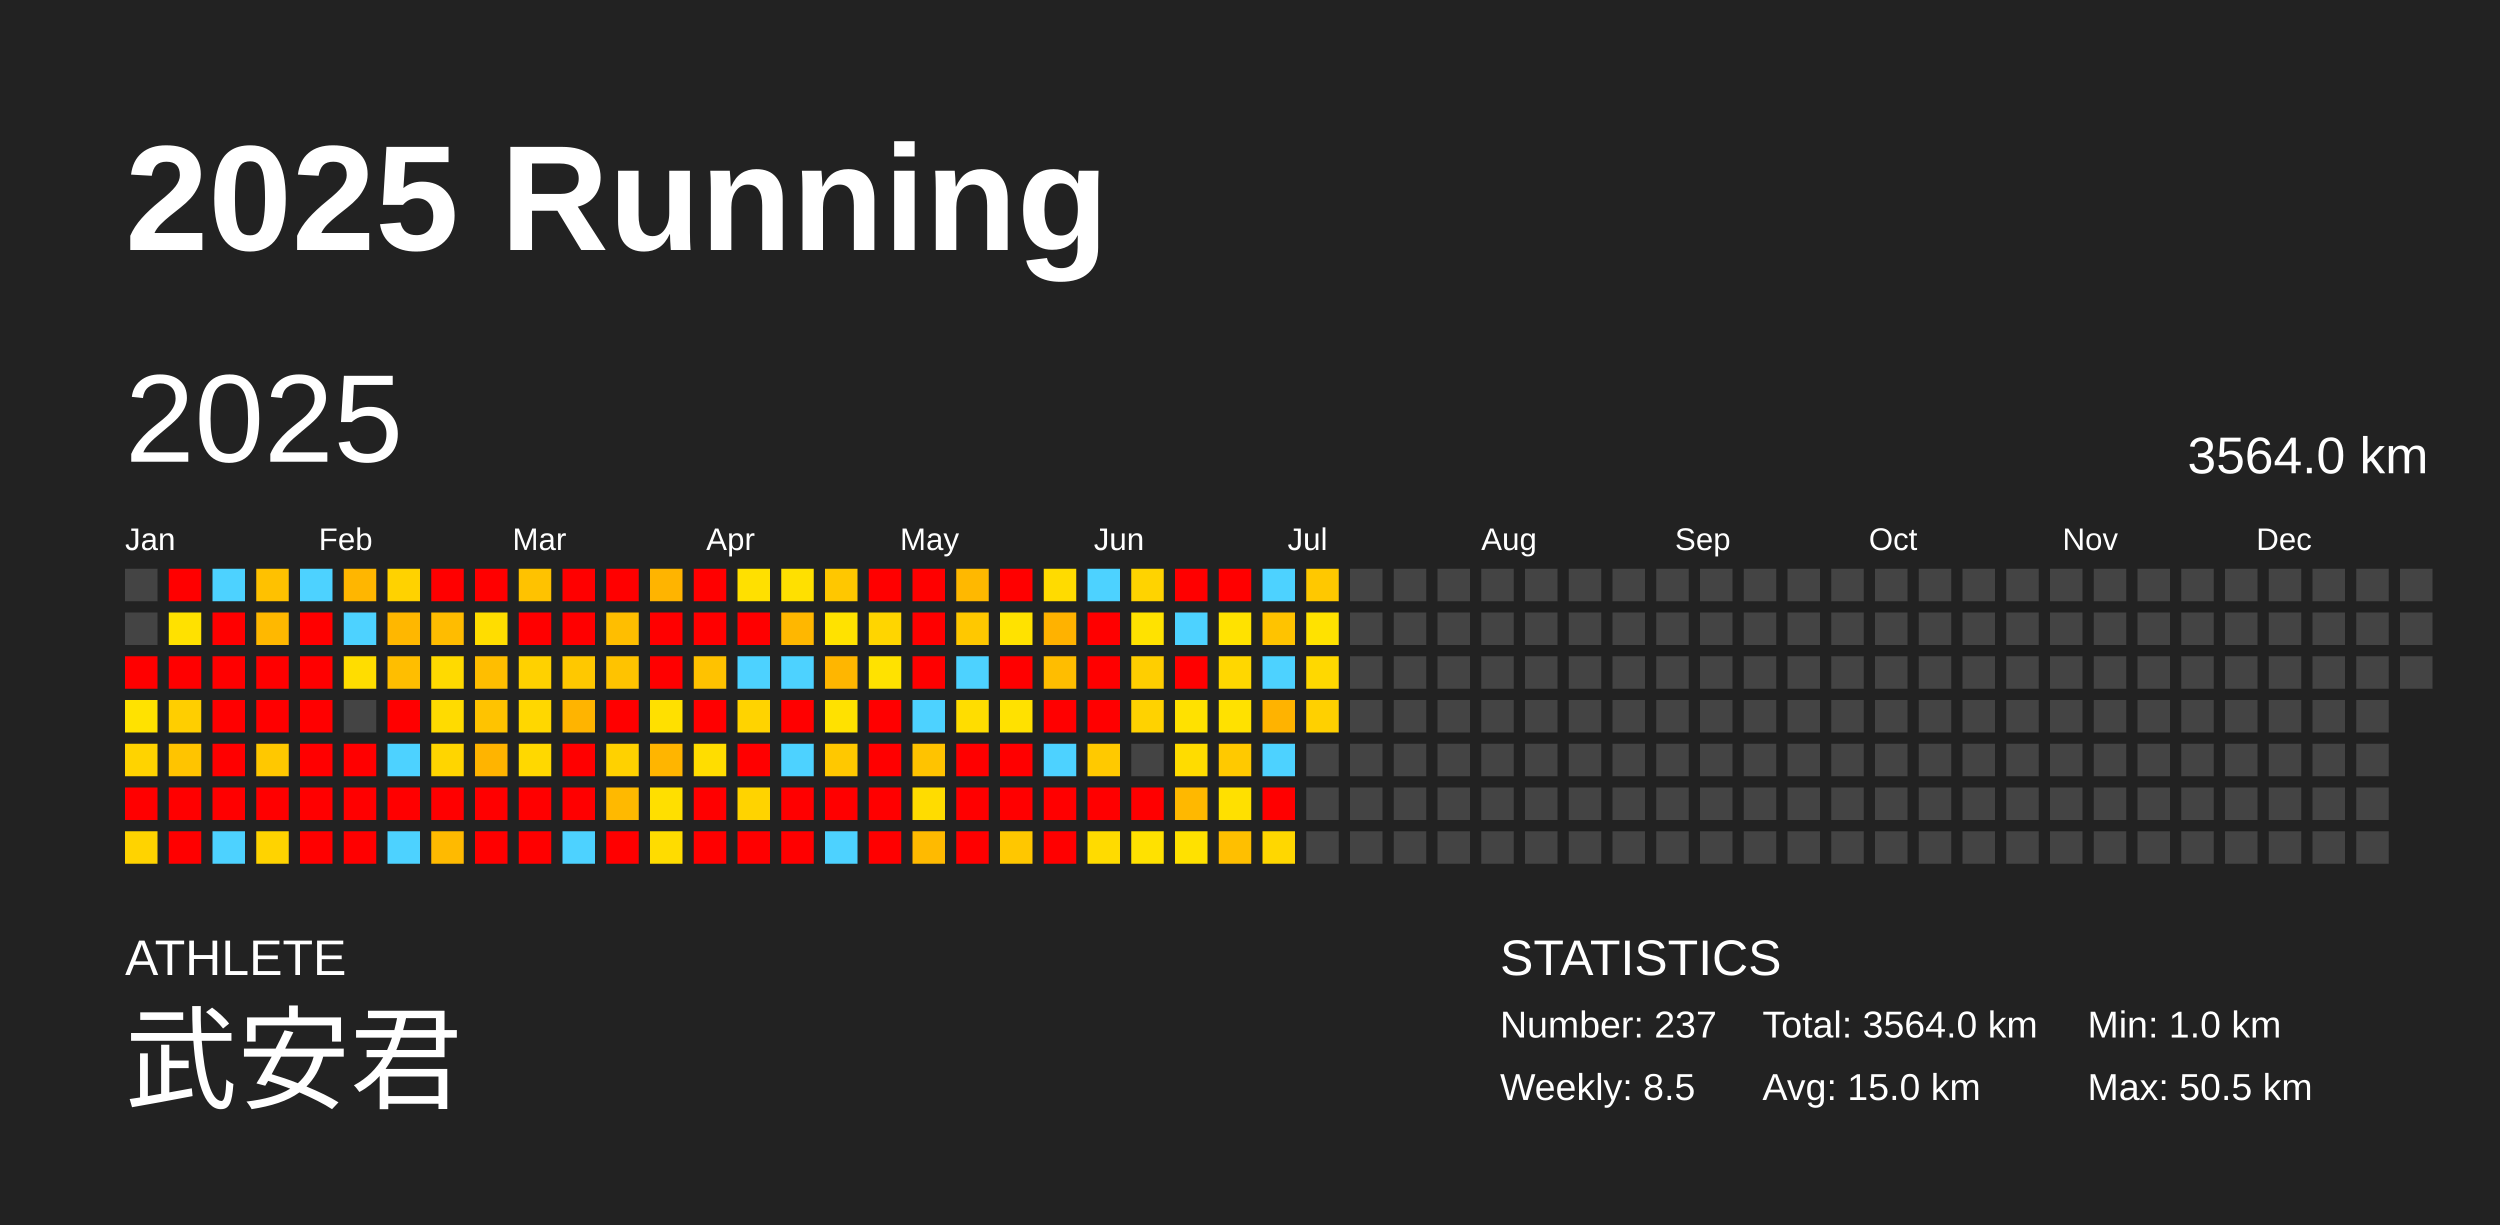
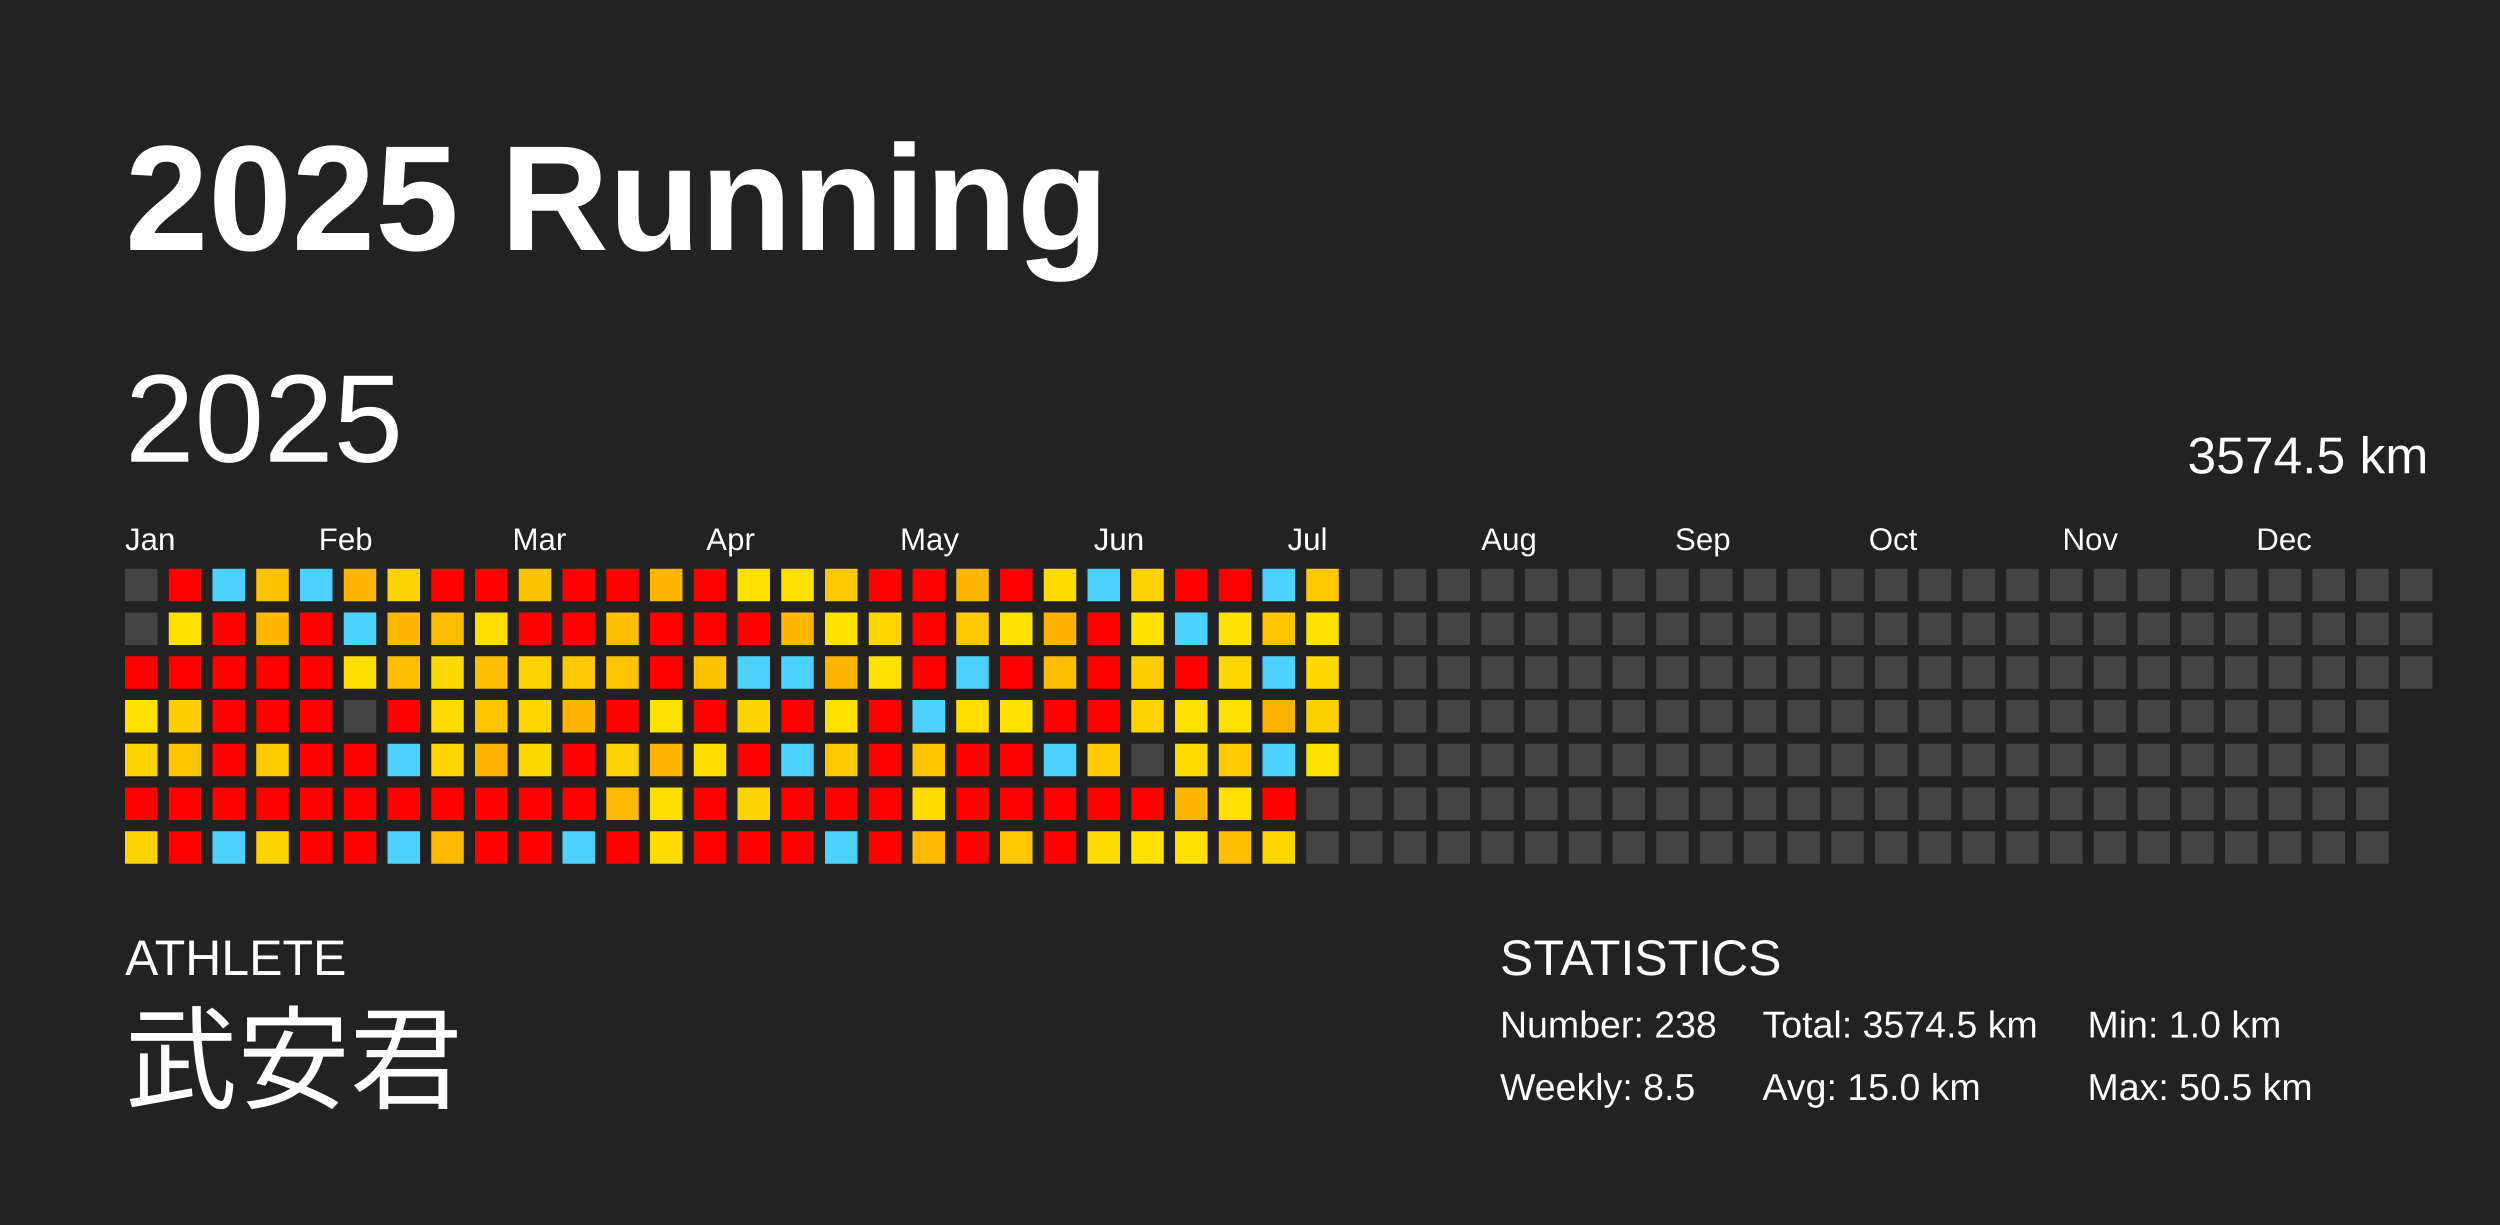
<svg xmlns="http://www.w3.org/2000/svg" baseProfile="full" height="98mm" version="1.1" viewBox="0,0,200,98" width="200mm">
  <defs />
  <rect fill="#222222" height="98" width="200" x="0" y="0" />
  <text fill="#FFFFFF" style="font-size:12px; font-family:Arial; font-weight:bold;" x="10" y="20">2025 Running</text>
  <text fill="#FFFFFF" style="font-size:4px; font-family:Arial" x="10" y="78">ATHLETE</text>
  <text fill="#FFFFFF" style="font-size:9px; font-family:Arial" x="10" y="88">武安君</text>
  <text fill="#FFFFFF" style="font-size:4px; font-family:Arial" x="120" y="78">STATISTICS</text>
-   <text fill="#FFFFFF" style="font-size:3px; font-family:Arial" x="120" y="83">Number: 237</text>
+   <text fill="#FFFFFF" style="font-size:3px; font-family:Arial" x="120" y="83">Number: 238</text>
  <text fill="#FFFFFF" style="font-size:3px; font-family:Arial" x="120" y="88">Weekly: 8.5</text>
-   <text fill="#FFFFFF" style="font-size:3px; font-family:Arial" x="141" y="83">Total: 3564.0 km</text>
+   <text fill="#FFFFFF" style="font-size:3px; font-family:Arial" x="141" y="83">Total: 3574.5 km</text>
  <text fill="#FFFFFF" style="font-size:3px; font-family:Arial" x="141" y="88">Avg: 15.0 km</text>
  <text fill="#FFFFFF" style="font-size:3px; font-family:Arial" x="167" y="83">Min: 1.0 km</text>
  <text fill="#FFFFFF" style="font-size:3px; font-family:Arial" x="167" y="88">Max: 50.5 km</text>
  <text dominant-baseline="hanging" fill="#FFFFFF" style="font-size:10.0px; font-family:Arial;" x="10" y="30">2025</text>
-   <text dominant-baseline="hanging" fill="#FFFFFF" style="font-size:4.125px; font-family:Arial;" x="175" y="35">3564.0 km</text>
+   <text dominant-baseline="hanging" fill="#FFFFFF" style="font-size:4.125px; font-family:Arial;" x="175" y="35">3574.5 km</text>
  <text fill="#FFFFFF" style="font-size:2.5px; font-family:Arial" x="10.0" y="44">Jan</text>
  <text fill="#FFFFFF" style="font-size:2.5px; font-family:Arial" x="25.5" y="44">Feb</text>
  <text fill="#FFFFFF" style="font-size:2.5px; font-family:Arial" x="41.0" y="44">Mar</text>
  <text fill="#FFFFFF" style="font-size:2.5px; font-family:Arial" x="56.5" y="44">Apr</text>
  <text fill="#FFFFFF" style="font-size:2.5px; font-family:Arial" x="72.0" y="44">May</text>
  <text fill="#FFFFFF" style="font-size:2.5px; font-family:Arial" x="87.5" y="44">Jun</text>
  <text fill="#FFFFFF" style="font-size:2.5px; font-family:Arial" x="103.0" y="44">Jul</text>
  <text fill="#FFFFFF" style="font-size:2.5px; font-family:Arial" x="118.5" y="44">Aug</text>
  <text fill="#FFFFFF" style="font-size:2.5px; font-family:Arial" x="134.0" y="44">Sep</text>
  <text fill="#FFFFFF" style="font-size:2.5px; font-family:Arial" x="149.5" y="44">Oct</text>
  <text fill="#FFFFFF" style="font-size:2.5px; font-family:Arial" x="165.0" y="44">Nov</text>
  <text fill="#FFFFFF" style="font-size:2.5px; font-family:Arial" x="180.5" y="44">Dec</text>
  <rect fill="#444444" height="2.6" width="2.6" x="10.0" y="45.5" />
  <rect fill="#444444" height="2.6" width="2.6" x="10.0" y="49.0" />
  <rect fill="red" height="2.6" width="2.6" x="10.0" y="52.5" />
  <rect fill="#ffe200" height="2.6" width="2.6" x="10.0" y="56.0" />
  <rect fill="#ffd300" height="2.6" width="2.6" x="10.0" y="59.5" />
  <rect fill="red" height="2.6" width="2.6" x="10.0" y="63.0" />
  <rect fill="#ffd300" height="2.6" width="2.6" x="10.0" y="66.5" />
  <rect fill="red" height="2.6" width="2.6" x="13.5" y="45.5" />
  <rect fill="#ffe100" height="2.6" width="2.6" x="13.5" y="49.0" />
  <rect fill="red" height="2.6" width="2.6" x="13.5" y="52.5" />
  <rect fill="#ffce00" height="2.6" width="2.6" x="13.5" y="56.0" />
  <rect fill="#ffc400" height="2.6" width="2.6" x="13.5" y="59.5" />
  <rect fill="red" height="2.6" width="2.6" x="13.5" y="63.0" />
  <rect fill="red" height="2.6" width="2.6" x="13.5" y="66.5" />
  <rect fill="#4dd2ff" height="2.6" width="2.6" x="17.0" y="45.5" />
  <rect fill="red" height="2.6" width="2.6" x="17.0" y="49.0" />
  <rect fill="red" height="2.6" width="2.6" x="17.0" y="52.5" />
  <rect fill="red" height="2.6" width="2.6" x="17.0" y="56.0" />
  <rect fill="red" height="2.6" width="2.6" x="17.0" y="59.5" />
  <rect fill="red" height="2.6" width="2.6" x="17.0" y="63.0" />
  <rect fill="#4dd2ff" height="2.6" width="2.6" x="17.0" y="66.5" />
  <rect fill="#ffc100" height="2.6" width="2.6" x="20.5" y="45.5" />
  <rect fill="#ffb800" height="2.6" width="2.6" x="20.5" y="49.0" />
  <rect fill="red" height="2.6" width="2.6" x="20.5" y="52.5" />
  <rect fill="red" height="2.6" width="2.6" x="20.5" y="56.0" />
  <rect fill="#ffc800" height="2.6" width="2.6" x="20.5" y="59.5" />
  <rect fill="red" height="2.6" width="2.6" x="20.5" y="63.0" />
  <rect fill="#ffd300" height="2.6" width="2.6" x="20.5" y="66.5" />
  <rect fill="#4dd2ff" height="2.6" width="2.6" x="24.0" y="45.5" />
  <rect fill="red" height="2.6" width="2.6" x="24.0" y="49.0" />
  <rect fill="red" height="2.6" width="2.6" x="24.0" y="52.5" />
  <rect fill="red" height="2.6" width="2.6" x="24.0" y="56.0" />
  <rect fill="red" height="2.6" width="2.6" x="24.0" y="59.5" />
  <rect fill="red" height="2.6" width="2.6" x="24.0" y="63.0" />
  <rect fill="red" height="2.6" width="2.6" x="24.0" y="66.5" />
  <rect fill="#ffb600" height="2.6" width="2.6" x="27.5" y="45.5" />
  <rect fill="#4dd2ff" height="2.6" width="2.6" x="27.5" y="49.0" />
  <rect fill="#ffdd00" height="2.6" width="2.6" x="27.5" y="52.5" />
  <rect fill="#444444" height="2.6" width="2.6" x="27.5" y="56.0" />
  <rect fill="red" height="2.6" width="2.6" x="27.5" y="59.5" />
  <rect fill="red" height="2.6" width="2.6" x="27.5" y="63.0" />
  <rect fill="red" height="2.6" width="2.6" x="27.5" y="66.5" />
  <rect fill="#ffd200" height="2.6" width="2.6" x="31.0" y="45.5" />
  <rect fill="#ffb700" height="2.6" width="2.6" x="31.0" y="49.0" />
  <rect fill="#ffbe00" height="2.6" width="2.6" x="31.0" y="52.5" />
  <rect fill="red" height="2.6" width="2.6" x="31.0" y="56.0" />
  <rect fill="#4dd2ff" height="2.6" width="2.6" x="31.0" y="59.5" />
  <rect fill="red" height="2.6" width="2.6" x="31.0" y="63.0" />
  <rect fill="#4dd2ff" height="2.6" width="2.6" x="31.0" y="66.5" />
  <rect fill="red" height="2.6" width="2.6" x="34.5" y="45.5" />
  <rect fill="#ffbc00" height="2.6" width="2.6" x="34.5" y="49.0" />
  <rect fill="#ffda00" height="2.6" width="2.6" x="34.5" y="52.5" />
  <rect fill="#ffdb00" height="2.6" width="2.6" x="34.5" y="56.0" />
  <rect fill="#ffd500" height="2.6" width="2.6" x="34.5" y="59.5" />
  <rect fill="red" height="2.6" width="2.6" x="34.5" y="63.0" />
  <rect fill="#ffba00" height="2.6" width="2.6" x="34.5" y="66.5" />
  <rect fill="red" height="2.6" width="2.6" x="38.0" y="45.5" />
  <rect fill="#ffdd00" height="2.6" width="2.6" x="38.0" y="49.0" />
  <rect fill="#ffbe00" height="2.6" width="2.6" x="38.0" y="52.5" />
  <rect fill="#ffc300" height="2.6" width="2.6" x="38.0" y="56.0" />
  <rect fill="#ffb400" height="2.6" width="2.6" x="38.0" y="59.5" />
  <rect fill="red" height="2.6" width="2.6" x="38.0" y="63.0" />
  <rect fill="red" height="2.6" width="2.6" x="38.0" y="66.5" />
  <rect fill="#ffc200" height="2.6" width="2.6" x="41.5" y="45.5" />
  <rect fill="red" height="2.6" width="2.6" x="41.5" y="49.0" />
  <rect fill="#ffd100" height="2.6" width="2.6" x="41.5" y="52.5" />
  <rect fill="#ffd700" height="2.6" width="2.6" x="41.5" y="56.0" />
  <rect fill="#ffd800" height="2.6" width="2.6" x="41.5" y="59.5" />
  <rect fill="red" height="2.6" width="2.6" x="41.5" y="63.0" />
  <rect fill="red" height="2.6" width="2.6" x="41.5" y="66.5" />
  <rect fill="red" height="2.6" width="2.6" x="45.0" y="45.5" />
  <rect fill="red" height="2.6" width="2.6" x="45.0" y="49.0" />
  <rect fill="#ffc800" height="2.6" width="2.6" x="45.0" y="52.5" />
  <rect fill="#ffb400" height="2.6" width="2.6" x="45.0" y="56.0" />
  <rect fill="red" height="2.6" width="2.6" x="45.0" y="59.5" />
  <rect fill="red" height="2.6" width="2.6" x="45.0" y="63.0" />
  <rect fill="#4dd2ff" height="2.6" width="2.6" x="45.0" y="66.5" />
  <rect fill="red" height="2.6" width="2.6" x="48.5" y="45.5" />
  <rect fill="#ffbe00" height="2.6" width="2.6" x="48.5" y="49.0" />
  <rect fill="#ffc300" height="2.6" width="2.6" x="48.5" y="52.5" />
  <rect fill="red" height="2.6" width="2.6" x="48.5" y="56.0" />
  <rect fill="#ffd100" height="2.6" width="2.6" x="48.5" y="59.5" />
  <rect fill="#ffb900" height="2.6" width="2.6" x="48.5" y="63.0" />
  <rect fill="red" height="2.6" width="2.6" x="48.5" y="66.5" />
  <rect fill="#ffb400" height="2.6" width="2.6" x="52.0" y="45.5" />
  <rect fill="red" height="2.6" width="2.6" x="52.0" y="49.0" />
  <rect fill="red" height="2.6" width="2.6" x="52.0" y="52.5" />
  <rect fill="#ffe000" height="2.6" width="2.6" x="52.0" y="56.0" />
  <rect fill="#ffb500" height="2.6" width="2.6" x="52.0" y="59.5" />
  <rect fill="#ffdf00" height="2.6" width="2.6" x="52.0" y="63.0" />
  <rect fill="#ffdc00" height="2.6" width="2.6" x="52.0" y="66.5" />
  <rect fill="red" height="2.6" width="2.6" x="55.5" y="45.5" />
  <rect fill="red" height="2.6" width="2.6" x="55.5" y="49.0" />
  <rect fill="#ffc200" height="2.6" width="2.6" x="55.5" y="52.5" />
  <rect fill="red" height="2.6" width="2.6" x="55.5" y="56.0" />
  <rect fill="#ffdd00" height="2.6" width="2.6" x="55.5" y="59.5" />
  <rect fill="red" height="2.6" width="2.6" x="55.5" y="63.0" />
  <rect fill="red" height="2.6" width="2.6" x="55.5" y="66.5" />
  <rect fill="#ffe000" height="2.6" width="2.6" x="59.0" y="45.5" />
  <rect fill="red" height="2.6" width="2.6" x="59.0" y="49.0" />
  <rect fill="#4dd2ff" height="2.6" width="2.6" x="59.0" y="52.5" />
  <rect fill="#ffd300" height="2.6" width="2.6" x="59.0" y="56.0" />
  <rect fill="red" height="2.6" width="2.6" x="59.0" y="59.5" />
  <rect fill="#ffd300" height="2.6" width="2.6" x="59.0" y="63.0" />
  <rect fill="red" height="2.6" width="2.6" x="59.0" y="66.5" />
  <rect fill="#ffe000" height="2.6" width="2.6" x="62.5" y="45.5" />
  <rect fill="#ffb700" height="2.6" width="2.6" x="62.5" y="49.0" />
  <rect fill="#4dd2ff" height="2.6" width="2.6" x="62.5" y="52.5" />
  <rect fill="red" height="2.6" width="2.6" x="62.5" y="56.0" />
  <rect fill="#4dd2ff" height="2.6" width="2.6" x="62.5" y="59.5" />
  <rect fill="red" height="2.6" width="2.6" x="62.5" y="63.0" />
  <rect fill="red" height="2.6" width="2.6" x="62.5" y="66.5" />
  <rect fill="#ffc700" height="2.6" width="2.6" x="66.0" y="45.5" />
  <rect fill="#ffe200" height="2.6" width="2.6" x="66.0" y="49.0" />
  <rect fill="#ffb600" height="2.6" width="2.6" x="66.0" y="52.5" />
  <rect fill="#ffe100" height="2.6" width="2.6" x="66.0" y="56.0" />
  <rect fill="#ffc800" height="2.6" width="2.6" x="66.0" y="59.5" />
  <rect fill="red" height="2.6" width="2.6" x="66.0" y="63.0" />
  <rect fill="#4dd2ff" height="2.6" width="2.6" x="66.0" y="66.5" />
  <rect fill="red" height="2.6" width="2.6" x="69.5" y="45.5" />
  <rect fill="#ffd500" height="2.6" width="2.6" x="69.5" y="49.0" />
  <rect fill="#ffe200" height="2.6" width="2.6" x="69.5" y="52.5" />
  <rect fill="red" height="2.6" width="2.6" x="69.5" y="56.0" />
  <rect fill="red" height="2.6" width="2.6" x="69.5" y="59.5" />
  <rect fill="red" height="2.6" width="2.6" x="69.5" y="63.0" />
  <rect fill="red" height="2.6" width="2.6" x="69.5" y="66.5" />
  <rect fill="red" height="2.6" width="2.6" x="73.0" y="45.5" />
  <rect fill="red" height="2.6" width="2.6" x="73.0" y="49.0" />
  <rect fill="red" height="2.6" width="2.6" x="73.0" y="52.5" />
  <rect fill="#4dd2ff" height="2.6" width="2.6" x="73.0" y="56.0" />
  <rect fill="#ffc300" height="2.6" width="2.6" x="73.0" y="59.5" />
  <rect fill="#ffdc00" height="2.6" width="2.6" x="73.0" y="63.0" />
  <rect fill="#ffba00" height="2.6" width="2.6" x="73.0" y="66.5" />
  <rect fill="#ffb800" height="2.6" width="2.6" x="76.5" y="45.5" />
  <rect fill="#ffc800" height="2.6" width="2.6" x="76.5" y="49.0" />
  <rect fill="#4dd2ff" height="2.6" width="2.6" x="76.5" y="52.5" />
  <rect fill="#ffdd00" height="2.6" width="2.6" x="76.5" y="56.0" />
  <rect fill="red" height="2.6" width="2.6" x="76.5" y="59.5" />
  <rect fill="red" height="2.6" width="2.6" x="76.5" y="63.0" />
  <rect fill="red" height="2.6" width="2.6" x="76.5" y="66.5" />
  <rect fill="red" height="2.6" width="2.6" x="80.0" y="45.5" />
  <rect fill="#ffe200" height="2.6" width="2.6" x="80.0" y="49.0" />
  <rect fill="red" height="2.6" width="2.6" x="80.0" y="52.5" />
  <rect fill="#ffe100" height="2.6" width="2.6" x="80.0" y="56.0" />
  <rect fill="red" height="2.6" width="2.6" x="80.0" y="59.5" />
  <rect fill="red" height="2.6" width="2.6" x="80.0" y="63.0" />
  <rect fill="#ffc700" height="2.6" width="2.6" x="80.0" y="66.5" />
  <rect fill="#ffdb00" height="2.6" width="2.6" x="83.5" y="45.5" />
  <rect fill="#ffb200" height="2.6" width="2.6" x="83.5" y="49.0" />
  <rect fill="#ffbd00" height="2.6" width="2.6" x="83.5" y="52.5" />
  <rect fill="red" height="2.6" width="2.6" x="83.5" y="56.0" />
  <rect fill="#4dd2ff" height="2.6" width="2.6" x="83.5" y="59.5" />
  <rect fill="red" height="2.6" width="2.6" x="83.5" y="63.0" />
  <rect fill="red" height="2.6" width="2.6" x="83.5" y="66.5" />
  <rect fill="#4dd2ff" height="2.6" width="2.6" x="87.0" y="45.5" />
  <rect fill="red" height="2.6" width="2.6" x="87.0" y="49.0" />
  <rect fill="red" height="2.6" width="2.6" x="87.0" y="52.5" />
  <rect fill="red" height="2.6" width="2.6" x="87.0" y="56.0" />
  <rect fill="#ffc900" height="2.6" width="2.6" x="87.0" y="59.5" />
  <rect fill="red" height="2.6" width="2.6" x="87.0" y="63.0" />
  <rect fill="#ffdb00" height="2.6" width="2.6" x="87.0" y="66.5" />
  <rect fill="#ffd300" height="2.6" width="2.6" x="90.5" y="45.5" />
  <rect fill="#ffe200" height="2.6" width="2.6" x="90.5" y="49.0" />
  <rect fill="#ffce00" height="2.6" width="2.6" x="90.5" y="52.5" />
  <rect fill="#ffd200" height="2.6" width="2.6" x="90.5" y="56.0" />
  <rect fill="#444444" height="2.6" width="2.6" x="90.5" y="59.5" />
  <rect fill="red" height="2.6" width="2.6" x="90.5" y="63.0" />
  <rect fill="#ffe100" height="2.6" width="2.6" x="90.5" y="66.5" />
  <rect fill="red" height="2.6" width="2.6" x="94.0" y="45.5" />
  <rect fill="#4dd2ff" height="2.6" width="2.6" x="94.0" y="49.0" />
  <rect fill="red" height="2.6" width="2.6" x="94.0" y="52.5" />
  <rect fill="#ffe100" height="2.6" width="2.6" x="94.0" y="56.0" />
  <rect fill="#ffdc00" height="2.6" width="2.6" x="94.0" y="59.5" />
  <rect fill="#ffb800" height="2.6" width="2.6" x="94.0" y="63.0" />
  <rect fill="#ffe100" height="2.6" width="2.6" x="94.0" y="66.5" />
  <rect fill="red" height="2.6" width="2.6" x="97.5" y="45.5" />
  <rect fill="#ffe200" height="2.6" width="2.6" x="97.5" y="49.0" />
  <rect fill="#ffd700" height="2.6" width="2.6" x="97.5" y="52.5" />
  <rect fill="#ffe100" height="2.6" width="2.6" x="97.5" y="56.0" />
  <rect fill="#ffc900" height="2.6" width="2.6" x="97.5" y="59.5" />
  <rect fill="#ffe000" height="2.6" width="2.6" x="97.5" y="63.0" />
  <rect fill="#ffbf00" height="2.6" width="2.6" x="97.5" y="66.5" />
  <rect fill="#4dd2ff" height="2.6" width="2.6" x="101.0" y="45.5" />
  <rect fill="#ffc300" height="2.6" width="2.6" x="101.0" y="49.0" />
  <rect fill="#4dd2ff" height="2.6" width="2.6" x="101.0" y="52.5" />
  <rect fill="#ffb300" height="2.6" width="2.6" x="101.0" y="56.0" />
  <rect fill="#4dd2ff" height="2.6" width="2.6" x="101.0" y="59.5" />
  <rect fill="red" height="2.6" width="2.6" x="101.0" y="63.0" />
  <rect fill="#ffd700" height="2.6" width="2.6" x="101.0" y="66.5" />
  <rect fill="#ffc800" height="2.6" width="2.6" x="104.5" y="45.5" />
  <rect fill="#ffe200" height="2.6" width="2.6" x="104.5" y="49.0" />
  <rect fill="#ffd800" height="2.6" width="2.6" x="104.5" y="52.5" />
  <rect fill="#ffd000" height="2.6" width="2.6" x="104.5" y="56.0" />
-   <rect fill="#444444" height="2.6" width="2.6" x="104.5" y="59.5" />
+   <rect fill="#ffe000" height="2.6" width="2.6" x="104.5" y="59.5" />
  <rect fill="#444444" height="2.6" width="2.6" x="104.5" y="63.0" />
  <rect fill="#444444" height="2.6" width="2.6" x="104.5" y="66.5" />
  <rect fill="#444444" height="2.6" width="2.6" x="108.0" y="45.5" />
  <rect fill="#444444" height="2.6" width="2.6" x="108.0" y="49.0" />
  <rect fill="#444444" height="2.6" width="2.6" x="108.0" y="52.5" />
  <rect fill="#444444" height="2.6" width="2.6" x="108.0" y="56.0" />
  <rect fill="#444444" height="2.6" width="2.6" x="108.0" y="59.5" />
  <rect fill="#444444" height="2.6" width="2.6" x="108.0" y="63.0" />
  <rect fill="#444444" height="2.6" width="2.6" x="108.0" y="66.5" />
  <rect fill="#444444" height="2.6" width="2.6" x="111.5" y="45.5" />
  <rect fill="#444444" height="2.6" width="2.6" x="111.5" y="49.0" />
  <rect fill="#444444" height="2.6" width="2.6" x="111.5" y="52.5" />
  <rect fill="#444444" height="2.6" width="2.6" x="111.5" y="56.0" />
  <rect fill="#444444" height="2.6" width="2.6" x="111.5" y="59.5" />
  <rect fill="#444444" height="2.6" width="2.6" x="111.5" y="63.0" />
  <rect fill="#444444" height="2.6" width="2.6" x="111.5" y="66.5" />
  <rect fill="#444444" height="2.6" width="2.6" x="115.0" y="45.5" />
  <rect fill="#444444" height="2.6" width="2.6" x="115.0" y="49.0" />
  <rect fill="#444444" height="2.6" width="2.6" x="115.0" y="52.5" />
  <rect fill="#444444" height="2.6" width="2.6" x="115.0" y="56.0" />
  <rect fill="#444444" height="2.6" width="2.6" x="115.0" y="59.5" />
  <rect fill="#444444" height="2.6" width="2.6" x="115.0" y="63.0" />
  <rect fill="#444444" height="2.6" width="2.6" x="115.0" y="66.5" />
  <rect fill="#444444" height="2.6" width="2.6" x="118.5" y="45.5" />
  <rect fill="#444444" height="2.6" width="2.6" x="118.5" y="49.0" />
  <rect fill="#444444" height="2.6" width="2.6" x="118.5" y="52.5" />
  <rect fill="#444444" height="2.6" width="2.6" x="118.5" y="56.0" />
  <rect fill="#444444" height="2.6" width="2.6" x="118.5" y="59.5" />
  <rect fill="#444444" height="2.6" width="2.6" x="118.5" y="63.0" />
  <rect fill="#444444" height="2.6" width="2.6" x="118.5" y="66.5" />
  <rect fill="#444444" height="2.6" width="2.6" x="122.0" y="45.5" />
  <rect fill="#444444" height="2.6" width="2.6" x="122.0" y="49.0" />
  <rect fill="#444444" height="2.6" width="2.6" x="122.0" y="52.5" />
  <rect fill="#444444" height="2.6" width="2.6" x="122.0" y="56.0" />
  <rect fill="#444444" height="2.6" width="2.6" x="122.0" y="59.5" />
  <rect fill="#444444" height="2.6" width="2.6" x="122.0" y="63.0" />
  <rect fill="#444444" height="2.6" width="2.6" x="122.0" y="66.5" />
  <rect fill="#444444" height="2.6" width="2.6" x="125.5" y="45.5" />
  <rect fill="#444444" height="2.6" width="2.6" x="125.5" y="49.0" />
  <rect fill="#444444" height="2.6" width="2.6" x="125.5" y="52.5" />
  <rect fill="#444444" height="2.6" width="2.6" x="125.5" y="56.0" />
  <rect fill="#444444" height="2.6" width="2.6" x="125.5" y="59.5" />
  <rect fill="#444444" height="2.6" width="2.6" x="125.5" y="63.0" />
  <rect fill="#444444" height="2.6" width="2.6" x="125.5" y="66.5" />
  <rect fill="#444444" height="2.6" width="2.6" x="129.0" y="45.5" />
  <rect fill="#444444" height="2.6" width="2.6" x="129.0" y="49.0" />
  <rect fill="#444444" height="2.6" width="2.6" x="129.0" y="52.5" />
  <rect fill="#444444" height="2.6" width="2.6" x="129.0" y="56.0" />
  <rect fill="#444444" height="2.6" width="2.6" x="129.0" y="59.5" />
  <rect fill="#444444" height="2.6" width="2.6" x="129.0" y="63.0" />
  <rect fill="#444444" height="2.6" width="2.6" x="129.0" y="66.5" />
  <rect fill="#444444" height="2.6" width="2.6" x="132.5" y="45.5" />
  <rect fill="#444444" height="2.6" width="2.6" x="132.5" y="49.0" />
  <rect fill="#444444" height="2.6" width="2.6" x="132.5" y="52.5" />
  <rect fill="#444444" height="2.6" width="2.6" x="132.5" y="56.0" />
  <rect fill="#444444" height="2.6" width="2.6" x="132.5" y="59.5" />
  <rect fill="#444444" height="2.6" width="2.6" x="132.5" y="63.0" />
  <rect fill="#444444" height="2.6" width="2.6" x="132.5" y="66.5" />
  <rect fill="#444444" height="2.6" width="2.6" x="136.0" y="45.5" />
  <rect fill="#444444" height="2.6" width="2.6" x="136.0" y="49.0" />
  <rect fill="#444444" height="2.6" width="2.6" x="136.0" y="52.5" />
  <rect fill="#444444" height="2.6" width="2.6" x="136.0" y="56.0" />
  <rect fill="#444444" height="2.6" width="2.6" x="136.0" y="59.5" />
  <rect fill="#444444" height="2.6" width="2.6" x="136.0" y="63.0" />
  <rect fill="#444444" height="2.6" width="2.6" x="136.0" y="66.5" />
  <rect fill="#444444" height="2.6" width="2.6" x="139.5" y="45.5" />
  <rect fill="#444444" height="2.6" width="2.6" x="139.5" y="49.0" />
  <rect fill="#444444" height="2.6" width="2.6" x="139.5" y="52.5" />
  <rect fill="#444444" height="2.6" width="2.6" x="139.5" y="56.0" />
  <rect fill="#444444" height="2.6" width="2.6" x="139.5" y="59.5" />
  <rect fill="#444444" height="2.6" width="2.6" x="139.5" y="63.0" />
  <rect fill="#444444" height="2.6" width="2.6" x="139.5" y="66.5" />
  <rect fill="#444444" height="2.6" width="2.6" x="143.0" y="45.5" />
  <rect fill="#444444" height="2.6" width="2.6" x="143.0" y="49.0" />
  <rect fill="#444444" height="2.6" width="2.6" x="143.0" y="52.5" />
  <rect fill="#444444" height="2.6" width="2.6" x="143.0" y="56.0" />
  <rect fill="#444444" height="2.6" width="2.6" x="143.0" y="59.5" />
  <rect fill="#444444" height="2.6" width="2.6" x="143.0" y="63.0" />
  <rect fill="#444444" height="2.6" width="2.6" x="143.0" y="66.5" />
  <rect fill="#444444" height="2.6" width="2.6" x="146.5" y="45.5" />
  <rect fill="#444444" height="2.6" width="2.6" x="146.5" y="49.0" />
  <rect fill="#444444" height="2.6" width="2.6" x="146.5" y="52.5" />
  <rect fill="#444444" height="2.6" width="2.6" x="146.5" y="56.0" />
  <rect fill="#444444" height="2.6" width="2.6" x="146.5" y="59.5" />
  <rect fill="#444444" height="2.6" width="2.6" x="146.5" y="63.0" />
  <rect fill="#444444" height="2.6" width="2.6" x="146.5" y="66.5" />
  <rect fill="#444444" height="2.6" width="2.6" x="150.0" y="45.5" />
  <rect fill="#444444" height="2.6" width="2.6" x="150.0" y="49.0" />
  <rect fill="#444444" height="2.6" width="2.6" x="150.0" y="52.5" />
  <rect fill="#444444" height="2.6" width="2.6" x="150.0" y="56.0" />
  <rect fill="#444444" height="2.6" width="2.6" x="150.0" y="59.5" />
  <rect fill="#444444" height="2.6" width="2.6" x="150.0" y="63.0" />
  <rect fill="#444444" height="2.6" width="2.6" x="150.0" y="66.5" />
  <rect fill="#444444" height="2.6" width="2.6" x="153.5" y="45.5" />
  <rect fill="#444444" height="2.6" width="2.6" x="153.5" y="49.0" />
  <rect fill="#444444" height="2.6" width="2.6" x="153.5" y="52.5" />
  <rect fill="#444444" height="2.6" width="2.6" x="153.5" y="56.0" />
  <rect fill="#444444" height="2.6" width="2.6" x="153.5" y="59.5" />
  <rect fill="#444444" height="2.6" width="2.6" x="153.5" y="63.0" />
  <rect fill="#444444" height="2.6" width="2.6" x="153.5" y="66.5" />
  <rect fill="#444444" height="2.6" width="2.6" x="157.0" y="45.5" />
  <rect fill="#444444" height="2.6" width="2.6" x="157.0" y="49.0" />
  <rect fill="#444444" height="2.6" width="2.6" x="157.0" y="52.5" />
  <rect fill="#444444" height="2.6" width="2.6" x="157.0" y="56.0" />
  <rect fill="#444444" height="2.6" width="2.6" x="157.0" y="59.5" />
  <rect fill="#444444" height="2.6" width="2.6" x="157.0" y="63.0" />
  <rect fill="#444444" height="2.6" width="2.6" x="157.0" y="66.5" />
  <rect fill="#444444" height="2.6" width="2.6" x="160.5" y="45.5" />
  <rect fill="#444444" height="2.6" width="2.6" x="160.5" y="49.0" />
  <rect fill="#444444" height="2.6" width="2.6" x="160.5" y="52.5" />
  <rect fill="#444444" height="2.6" width="2.6" x="160.5" y="56.0" />
  <rect fill="#444444" height="2.6" width="2.6" x="160.5" y="59.5" />
  <rect fill="#444444" height="2.6" width="2.6" x="160.5" y="63.0" />
  <rect fill="#444444" height="2.6" width="2.6" x="160.5" y="66.5" />
  <rect fill="#444444" height="2.6" width="2.6" x="164.0" y="45.5" />
  <rect fill="#444444" height="2.6" width="2.6" x="164.0" y="49.0" />
  <rect fill="#444444" height="2.6" width="2.6" x="164.0" y="52.5" />
  <rect fill="#444444" height="2.6" width="2.6" x="164.0" y="56.0" />
  <rect fill="#444444" height="2.6" width="2.6" x="164.0" y="59.5" />
  <rect fill="#444444" height="2.6" width="2.6" x="164.0" y="63.0" />
  <rect fill="#444444" height="2.6" width="2.6" x="164.0" y="66.5" />
  <rect fill="#444444" height="2.6" width="2.6" x="167.5" y="45.5" />
  <rect fill="#444444" height="2.6" width="2.6" x="167.5" y="49.0" />
  <rect fill="#444444" height="2.6" width="2.6" x="167.5" y="52.5" />
  <rect fill="#444444" height="2.6" width="2.6" x="167.5" y="56.0" />
  <rect fill="#444444" height="2.6" width="2.6" x="167.5" y="59.5" />
  <rect fill="#444444" height="2.6" width="2.6" x="167.5" y="63.0" />
  <rect fill="#444444" height="2.6" width="2.6" x="167.5" y="66.5" />
  <rect fill="#444444" height="2.6" width="2.6" x="171.0" y="45.5" />
  <rect fill="#444444" height="2.6" width="2.6" x="171.0" y="49.0" />
  <rect fill="#444444" height="2.6" width="2.6" x="171.0" y="52.5" />
  <rect fill="#444444" height="2.6" width="2.6" x="171.0" y="56.0" />
  <rect fill="#444444" height="2.6" width="2.6" x="171.0" y="59.5" />
  <rect fill="#444444" height="2.6" width="2.6" x="171.0" y="63.0" />
  <rect fill="#444444" height="2.6" width="2.6" x="171.0" y="66.5" />
  <rect fill="#444444" height="2.6" width="2.6" x="174.5" y="45.5" />
  <rect fill="#444444" height="2.6" width="2.6" x="174.5" y="49.0" />
  <rect fill="#444444" height="2.6" width="2.6" x="174.5" y="52.5" />
  <rect fill="#444444" height="2.6" width="2.6" x="174.5" y="56.0" />
  <rect fill="#444444" height="2.6" width="2.6" x="174.5" y="59.5" />
  <rect fill="#444444" height="2.6" width="2.6" x="174.5" y="63.0" />
  <rect fill="#444444" height="2.6" width="2.6" x="174.5" y="66.5" />
  <rect fill="#444444" height="2.6" width="2.6" x="178.0" y="45.5" />
  <rect fill="#444444" height="2.6" width="2.6" x="178.0" y="49.0" />
  <rect fill="#444444" height="2.6" width="2.6" x="178.0" y="52.5" />
  <rect fill="#444444" height="2.6" width="2.6" x="178.0" y="56.0" />
  <rect fill="#444444" height="2.6" width="2.6" x="178.0" y="59.5" />
  <rect fill="#444444" height="2.6" width="2.6" x="178.0" y="63.0" />
  <rect fill="#444444" height="2.6" width="2.6" x="178.0" y="66.5" />
  <rect fill="#444444" height="2.6" width="2.6" x="181.5" y="45.5" />
  <rect fill="#444444" height="2.6" width="2.6" x="181.5" y="49.0" />
  <rect fill="#444444" height="2.6" width="2.6" x="181.5" y="52.5" />
  <rect fill="#444444" height="2.6" width="2.6" x="181.5" y="56.0" />
  <rect fill="#444444" height="2.6" width="2.6" x="181.5" y="59.5" />
  <rect fill="#444444" height="2.6" width="2.6" x="181.5" y="63.0" />
  <rect fill="#444444" height="2.6" width="2.6" x="181.5" y="66.5" />
  <rect fill="#444444" height="2.6" width="2.6" x="185.0" y="45.5" />
  <rect fill="#444444" height="2.6" width="2.6" x="185.0" y="49.0" />
  <rect fill="#444444" height="2.6" width="2.6" x="185.0" y="52.5" />
  <rect fill="#444444" height="2.6" width="2.6" x="185.0" y="56.0" />
  <rect fill="#444444" height="2.6" width="2.6" x="185.0" y="59.5" />
  <rect fill="#444444" height="2.6" width="2.6" x="185.0" y="63.0" />
  <rect fill="#444444" height="2.6" width="2.6" x="185.0" y="66.5" />
  <rect fill="#444444" height="2.6" width="2.6" x="188.5" y="45.5" />
  <rect fill="#444444" height="2.6" width="2.6" x="188.5" y="49.0" />
  <rect fill="#444444" height="2.6" width="2.6" x="188.5" y="52.5" />
  <rect fill="#444444" height="2.6" width="2.6" x="188.5" y="56.0" />
  <rect fill="#444444" height="2.6" width="2.6" x="188.5" y="59.5" />
  <rect fill="#444444" height="2.6" width="2.6" x="188.5" y="63.0" />
  <rect fill="#444444" height="2.6" width="2.6" x="188.5" y="66.5" />
  <rect fill="#444444" height="2.6" width="2.6" x="192.0" y="45.5" />
  <rect fill="#444444" height="2.6" width="2.6" x="192.0" y="49.0" />
  <rect fill="#444444" height="2.6" width="2.6" x="192.0" y="52.5" />
</svg>
